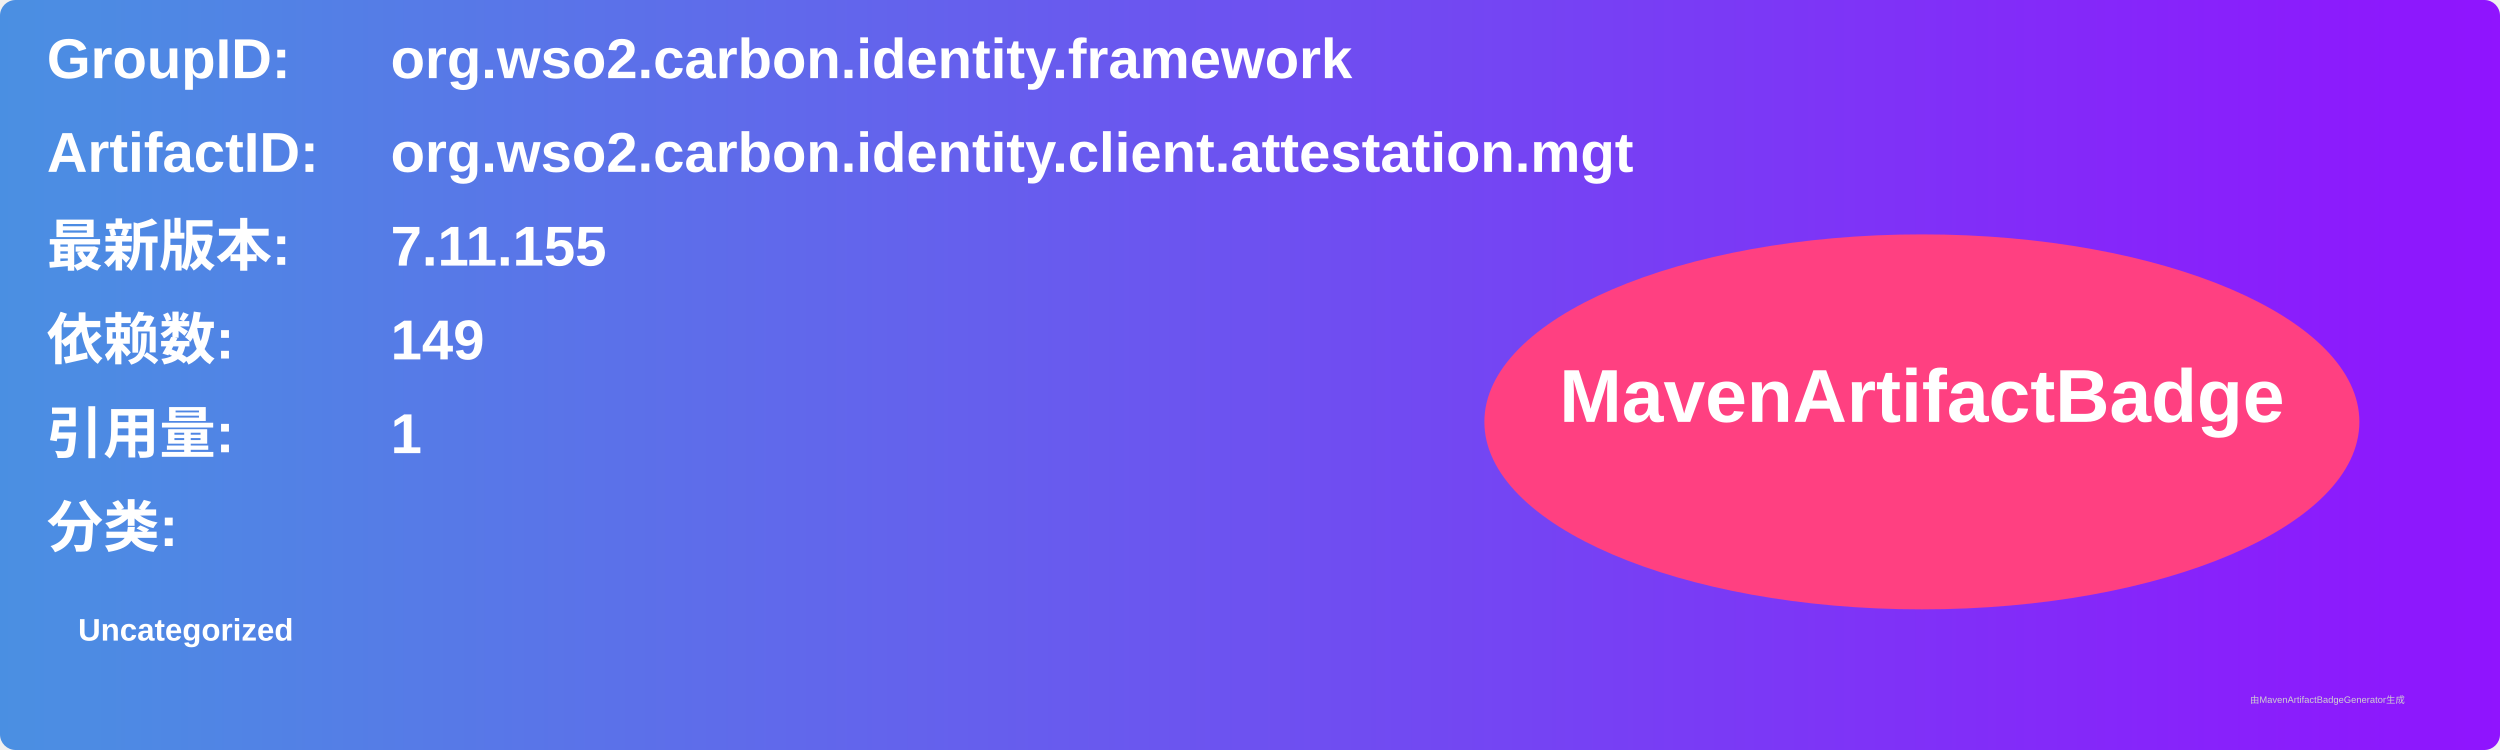
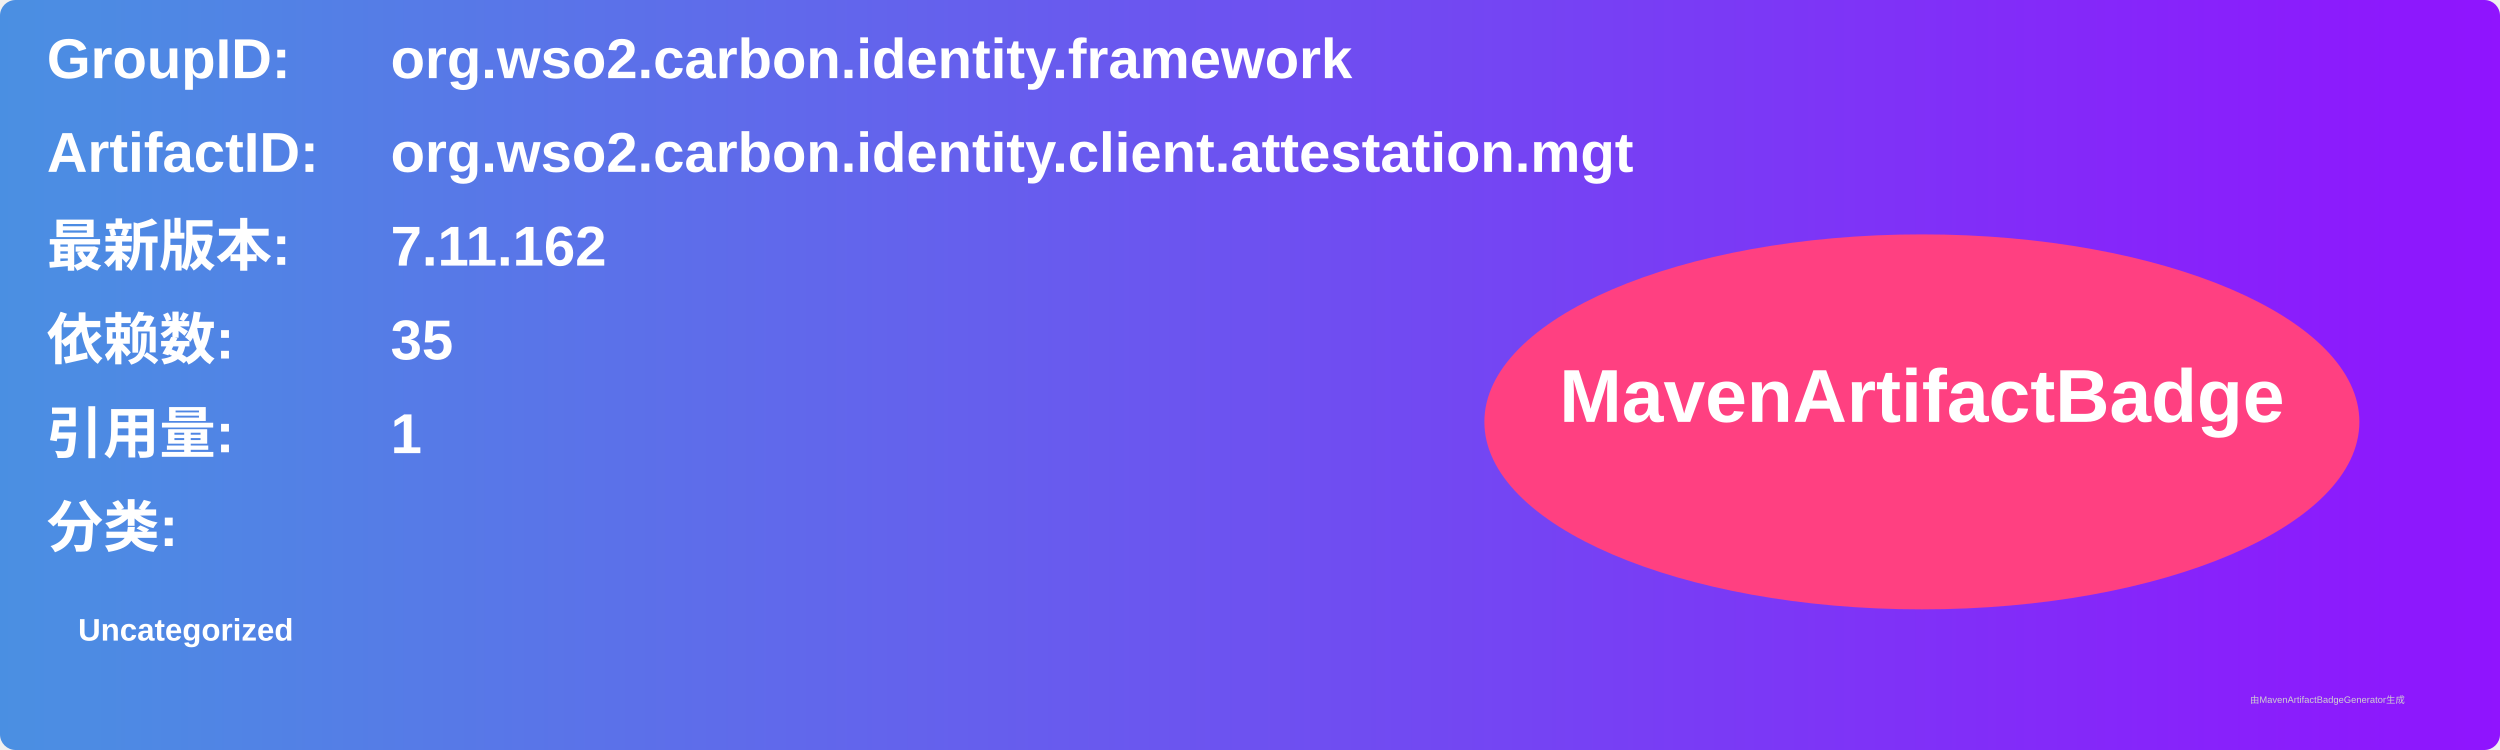
<svg xmlns="http://www.w3.org/2000/svg" width="800" height="240" viewBox="0 0 800 240">
  <linearGradient id="grad" x1="0%" y1="0%" x2="100%" y2="0%">
    <stop offset="0%" stop-color="#4a90e2" />
    <stop offset="100%" stop-color="#9013fe" />
  </linearGradient>
  <rect width="100%" height="100%" rx="5" ry="5" fill="url(#grad)" />
  <g transform="translate(15, 15)">
    <text x="0" y="10" font-family="Arial" font-size="18" fill="white" font-weight="bold" width="260">GroupID:</text>
    <text x="110" y="10" font-family="Arial" font-size="18" fill="white" font-weight="bold" width="460">org.wso2.carbon.identity.framework</text>
    <text x="0" y="40" font-family="Arial" font-size="18" fill="white" font-weight="bold" width="260">ArtifactID:</text>
    <text x="110" y="40" font-family="Arial" font-size="18" fill="white" font-weight="bold" width="460">org.wso2.carbon.identity.client.attestation.mgt</text>
    <text x="0" y="70" font-family="Arial" font-size="18" fill="white" font-weight="bold">最新版本:</text>
    <text x="110" y="70" font-family="Arial" font-size="18" fill="white" font-weight="bold">
-       <tspan font-weight="bold">7.11.155</tspan>
+       <tspan font-weight="bold">7.11.162</tspan>
    </text>
    <text x="0" y="100" font-family="Arial" font-size="18" fill="white" font-weight="bold">依赖数: </text>
    <text x="110" y="100" font-family="Arial" font-size="18" fill="white">
-       <tspan font-weight="bold">149</tspan>
+       <tspan font-weight="bold">35</tspan>
    </text>
    <text x="0" y="130" font-family="Arial" font-size="18" fill="white" font-weight="bold">引用量: </text>
    <text x="110" y="130" font-family="Arial" font-size="18" fill="white">
      <tspan font-weight="bold">1</tspan>
    </text>
    <text x="0" y="160" font-family="Arial" font-size="18" fill="white" font-weight="bold">分类:</text>
    <text x="10" y="190" font-family="Arial" font-size="10" fill="white">
      <tspan font-weight="bold">Uncategorized</tspan>
    </text>
    <ellipse cx="600" cy="120" rx="140" ry="60" fill="#ff4081" />
    <text x="600" y="120" text-anchor="middle" font-family="Arial" font-size="24" fill="white" font-weight="bold">MavenArtifactBadge</text>
  </g>
  <text x="720" y="225" font-family="Arial" font-size="3" fill="#d0d0d0">由MavenArtifactBadgeGenerator生成</text>
</svg>
